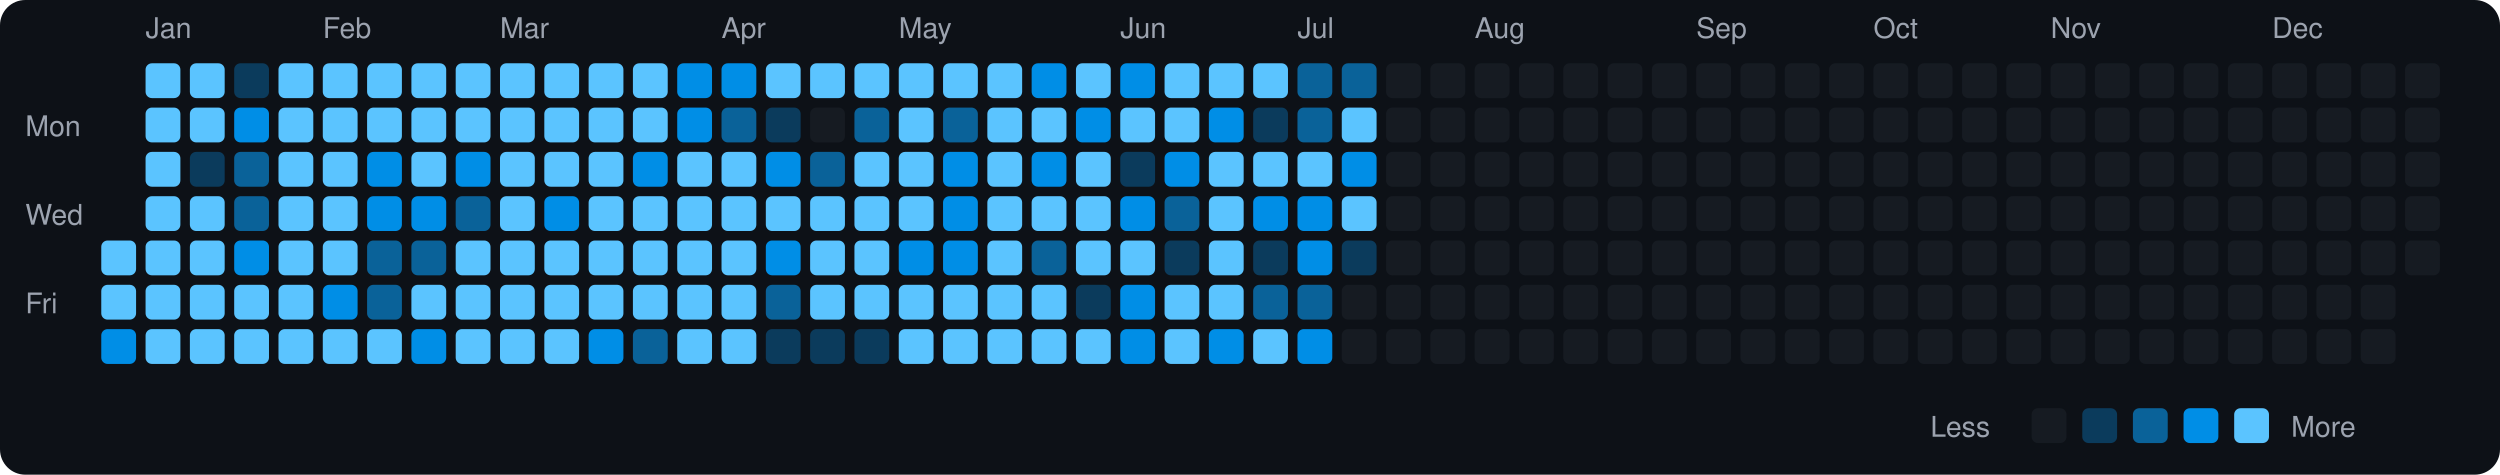
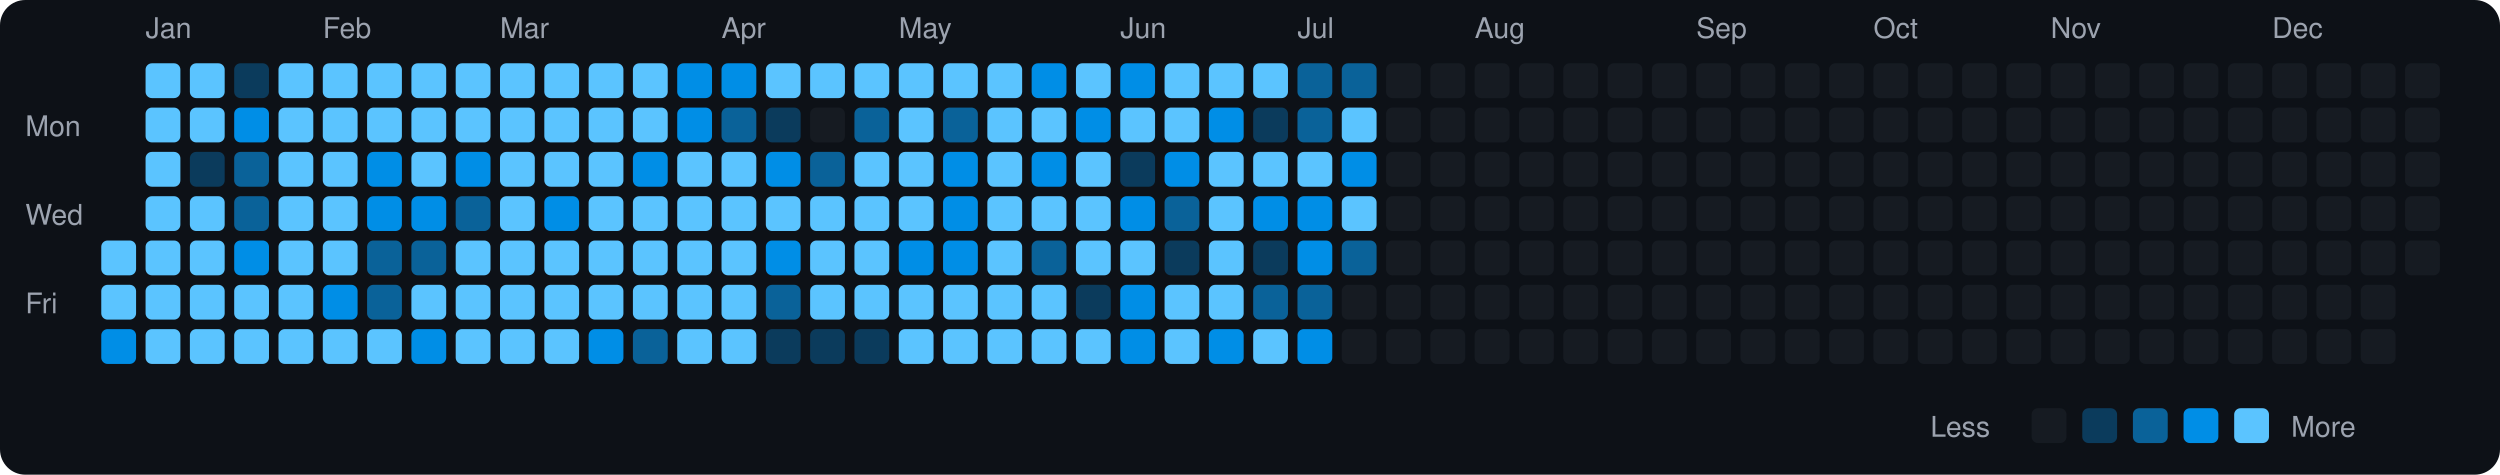
<svg xmlns="http://www.w3.org/2000/svg" viewBox="0 0 790 150" width="790" height="150">
  <rect width="790" height="150" fill="#0d1117" rx="8" ry="8" />
  <text x="8" y="43" fill="#9ca3af" font-size="9" font-family="-apple-system, BlinkMacSystemFont, 'Segoe UI', Helvetica, Arial, sans-serif">Mon</text>
  <text x="8" y="71" fill="#9ca3af" font-size="9" font-family="-apple-system, BlinkMacSystemFont, 'Segoe UI', Helvetica, Arial, sans-serif">Wed</text>
  <text x="8" y="99" fill="#9ca3af" font-size="9" font-family="-apple-system, BlinkMacSystemFont, 'Segoe UI', Helvetica, Arial, sans-serif">Fri</text>
  <rect x="32" y="76" width="11" height="11" rx="2" ry="2" fill="#5bc4ff">
    </rect>
  <rect x="32" y="90" width="11" height="11" rx="2" ry="2" fill="#5bc4ff">
    </rect>
  <rect x="32" y="104" width="11" height="11" rx="2" ry="2" fill="#008ee6">
    </rect>
  <text x="46" y="12" fill="#9ca3af" font-size="9" font-family="-apple-system, BlinkMacSystemFont, 'Segoe UI', Helvetica, Arial, sans-serif">Jan</text>
  <rect x="46" y="20" width="11" height="11" rx="2" ry="2" fill="#5bc4ff">
    </rect>
  <rect x="46" y="34" width="11" height="11" rx="2" ry="2" fill="#5bc4ff">
    </rect>
  <rect x="46" y="48" width="11" height="11" rx="2" ry="2" fill="#5bc4ff">
    </rect>
  <rect x="46" y="62" width="11" height="11" rx="2" ry="2" fill="#5bc4ff">
    </rect>
  <rect x="46" y="76" width="11" height="11" rx="2" ry="2" fill="#5bc4ff">
    </rect>
  <rect x="46" y="90" width="11" height="11" rx="2" ry="2" fill="#5bc4ff">
    </rect>
  <rect x="46" y="104" width="11" height="11" rx="2" ry="2" fill="#5bc4ff">
    </rect>
  <rect x="60" y="20" width="11" height="11" rx="2" ry="2" fill="#5bc4ff">
    </rect>
  <rect x="60" y="34" width="11" height="11" rx="2" ry="2" fill="#5bc4ff">
    </rect>
  <rect x="60" y="48" width="11" height="11" rx="2" ry="2" fill="#0b3b5c">
    </rect>
  <rect x="60" y="62" width="11" height="11" rx="2" ry="2" fill="#5bc4ff">
    </rect>
  <rect x="60" y="76" width="11" height="11" rx="2" ry="2" fill="#5bc4ff">
    </rect>
  <rect x="60" y="90" width="11" height="11" rx="2" ry="2" fill="#5bc4ff">
    </rect>
  <rect x="60" y="104" width="11" height="11" rx="2" ry="2" fill="#5bc4ff">
    </rect>
  <rect x="74" y="20" width="11" height="11" rx="2" ry="2" fill="#0b3b5c">
    </rect>
  <rect x="74" y="34" width="11" height="11" rx="2" ry="2" fill="#008ee6">
    </rect>
  <rect x="74" y="48" width="11" height="11" rx="2" ry="2" fill="#0a6299">
    </rect>
  <rect x="74" y="62" width="11" height="11" rx="2" ry="2" fill="#0a6299">
    </rect>
  <rect x="74" y="76" width="11" height="11" rx="2" ry="2" fill="#008ee6">
    </rect>
  <rect x="74" y="90" width="11" height="11" rx="2" ry="2" fill="#5bc4ff">
    </rect>
  <rect x="74" y="104" width="11" height="11" rx="2" ry="2" fill="#5bc4ff">
    </rect>
  <rect x="88" y="20" width="11" height="11" rx="2" ry="2" fill="#5bc4ff">
    </rect>
  <rect x="88" y="34" width="11" height="11" rx="2" ry="2" fill="#5bc4ff">
    </rect>
  <rect x="88" y="48" width="11" height="11" rx="2" ry="2" fill="#5bc4ff">
    </rect>
  <rect x="88" y="62" width="11" height="11" rx="2" ry="2" fill="#5bc4ff">
    </rect>
  <rect x="88" y="76" width="11" height="11" rx="2" ry="2" fill="#5bc4ff">
    </rect>
  <rect x="88" y="90" width="11" height="11" rx="2" ry="2" fill="#5bc4ff">
    </rect>
  <rect x="88" y="104" width="11" height="11" rx="2" ry="2" fill="#5bc4ff">
    </rect>
  <text x="102" y="12" fill="#9ca3af" font-size="9" font-family="-apple-system, BlinkMacSystemFont, 'Segoe UI', Helvetica, Arial, sans-serif">Feb</text>
  <rect x="102" y="20" width="11" height="11" rx="2" ry="2" fill="#5bc4ff">
    </rect>
  <rect x="102" y="34" width="11" height="11" rx="2" ry="2" fill="#5bc4ff">
    </rect>
  <rect x="102" y="48" width="11" height="11" rx="2" ry="2" fill="#5bc4ff">
    </rect>
  <rect x="102" y="62" width="11" height="11" rx="2" ry="2" fill="#5bc4ff">
    </rect>
  <rect x="102" y="76" width="11" height="11" rx="2" ry="2" fill="#5bc4ff">
    </rect>
  <rect x="102" y="90" width="11" height="11" rx="2" ry="2" fill="#008ee6">
    </rect>
  <rect x="102" y="104" width="11" height="11" rx="2" ry="2" fill="#5bc4ff">
    </rect>
  <rect x="116" y="20" width="11" height="11" rx="2" ry="2" fill="#5bc4ff">
    </rect>
  <rect x="116" y="34" width="11" height="11" rx="2" ry="2" fill="#5bc4ff">
    </rect>
  <rect x="116" y="48" width="11" height="11" rx="2" ry="2" fill="#008ee6">
    </rect>
  <rect x="116" y="62" width="11" height="11" rx="2" ry="2" fill="#008ee6">
    </rect>
  <rect x="116" y="76" width="11" height="11" rx="2" ry="2" fill="#0a6299">
    </rect>
  <rect x="116" y="90" width="11" height="11" rx="2" ry="2" fill="#0a6299">
    </rect>
  <rect x="116" y="104" width="11" height="11" rx="2" ry="2" fill="#5bc4ff">
    </rect>
  <rect x="130" y="20" width="11" height="11" rx="2" ry="2" fill="#5bc4ff">
    </rect>
  <rect x="130" y="34" width="11" height="11" rx="2" ry="2" fill="#5bc4ff">
    </rect>
  <rect x="130" y="48" width="11" height="11" rx="2" ry="2" fill="#5bc4ff">
    </rect>
  <rect x="130" y="62" width="11" height="11" rx="2" ry="2" fill="#008ee6">
    </rect>
  <rect x="130" y="76" width="11" height="11" rx="2" ry="2" fill="#0a6299">
    </rect>
  <rect x="130" y="90" width="11" height="11" rx="2" ry="2" fill="#5bc4ff">
    </rect>
  <rect x="130" y="104" width="11" height="11" rx="2" ry="2" fill="#008ee6">
    </rect>
  <rect x="144" y="20" width="11" height="11" rx="2" ry="2" fill="#5bc4ff">
    </rect>
  <rect x="144" y="34" width="11" height="11" rx="2" ry="2" fill="#5bc4ff">
    </rect>
  <rect x="144" y="48" width="11" height="11" rx="2" ry="2" fill="#008ee6">
    </rect>
  <rect x="144" y="62" width="11" height="11" rx="2" ry="2" fill="#0a6299">
    </rect>
  <rect x="144" y="76" width="11" height="11" rx="2" ry="2" fill="#5bc4ff">
    </rect>
  <rect x="144" y="90" width="11" height="11" rx="2" ry="2" fill="#5bc4ff">
    </rect>
  <rect x="144" y="104" width="11" height="11" rx="2" ry="2" fill="#5bc4ff">
    </rect>
  <text x="158" y="12" fill="#9ca3af" font-size="9" font-family="-apple-system, BlinkMacSystemFont, 'Segoe UI', Helvetica, Arial, sans-serif">Mar</text>
  <rect x="158" y="20" width="11" height="11" rx="2" ry="2" fill="#5bc4ff">
    </rect>
  <rect x="158" y="34" width="11" height="11" rx="2" ry="2" fill="#5bc4ff">
    </rect>
  <rect x="158" y="48" width="11" height="11" rx="2" ry="2" fill="#5bc4ff">
    </rect>
  <rect x="158" y="62" width="11" height="11" rx="2" ry="2" fill="#5bc4ff">
    </rect>
  <rect x="158" y="76" width="11" height="11" rx="2" ry="2" fill="#5bc4ff">
    </rect>
  <rect x="158" y="90" width="11" height="11" rx="2" ry="2" fill="#5bc4ff">
    </rect>
  <rect x="158" y="104" width="11" height="11" rx="2" ry="2" fill="#5bc4ff">
    </rect>
  <rect x="172" y="20" width="11" height="11" rx="2" ry="2" fill="#5bc4ff">
    </rect>
  <rect x="172" y="34" width="11" height="11" rx="2" ry="2" fill="#5bc4ff">
    </rect>
  <rect x="172" y="48" width="11" height="11" rx="2" ry="2" fill="#5bc4ff">
    </rect>
  <rect x="172" y="62" width="11" height="11" rx="2" ry="2" fill="#008ee6">
    </rect>
  <rect x="172" y="76" width="11" height="11" rx="2" ry="2" fill="#5bc4ff">
    </rect>
  <rect x="172" y="90" width="11" height="11" rx="2" ry="2" fill="#5bc4ff">
    </rect>
  <rect x="172" y="104" width="11" height="11" rx="2" ry="2" fill="#5bc4ff">
    </rect>
  <rect x="186" y="20" width="11" height="11" rx="2" ry="2" fill="#5bc4ff">
    </rect>
  <rect x="186" y="34" width="11" height="11" rx="2" ry="2" fill="#5bc4ff">
    </rect>
  <rect x="186" y="48" width="11" height="11" rx="2" ry="2" fill="#5bc4ff">
    </rect>
  <rect x="186" y="62" width="11" height="11" rx="2" ry="2" fill="#5bc4ff">
    </rect>
  <rect x="186" y="76" width="11" height="11" rx="2" ry="2" fill="#5bc4ff">
    </rect>
  <rect x="186" y="90" width="11" height="11" rx="2" ry="2" fill="#5bc4ff">
    </rect>
  <rect x="186" y="104" width="11" height="11" rx="2" ry="2" fill="#008ee6">
    </rect>
  <rect x="200" y="20" width="11" height="11" rx="2" ry="2" fill="#5bc4ff">
    </rect>
  <rect x="200" y="34" width="11" height="11" rx="2" ry="2" fill="#5bc4ff">
    </rect>
  <rect x="200" y="48" width="11" height="11" rx="2" ry="2" fill="#008ee6">
    </rect>
  <rect x="200" y="62" width="11" height="11" rx="2" ry="2" fill="#5bc4ff">
    </rect>
  <rect x="200" y="76" width="11" height="11" rx="2" ry="2" fill="#5bc4ff">
    </rect>
  <rect x="200" y="90" width="11" height="11" rx="2" ry="2" fill="#5bc4ff">
    </rect>
  <rect x="200" y="104" width="11" height="11" rx="2" ry="2" fill="#0a6299">
    </rect>
  <rect x="214" y="20" width="11" height="11" rx="2" ry="2" fill="#008ee6">
    </rect>
  <rect x="214" y="34" width="11" height="11" rx="2" ry="2" fill="#008ee6">
    </rect>
  <rect x="214" y="48" width="11" height="11" rx="2" ry="2" fill="#5bc4ff">
    </rect>
  <rect x="214" y="62" width="11" height="11" rx="2" ry="2" fill="#5bc4ff">
    </rect>
  <rect x="214" y="76" width="11" height="11" rx="2" ry="2" fill="#5bc4ff">
    </rect>
  <rect x="214" y="90" width="11" height="11" rx="2" ry="2" fill="#5bc4ff">
    </rect>
  <rect x="214" y="104" width="11" height="11" rx="2" ry="2" fill="#5bc4ff">
    </rect>
  <text x="228" y="12" fill="#9ca3af" font-size="9" font-family="-apple-system, BlinkMacSystemFont, 'Segoe UI', Helvetica, Arial, sans-serif">Apr</text>
  <rect x="228" y="20" width="11" height="11" rx="2" ry="2" fill="#008ee6">
    </rect>
  <rect x="228" y="34" width="11" height="11" rx="2" ry="2" fill="#0a6299">
    </rect>
  <rect x="228" y="48" width="11" height="11" rx="2" ry="2" fill="#5bc4ff">
    </rect>
  <rect x="228" y="62" width="11" height="11" rx="2" ry="2" fill="#5bc4ff">
    </rect>
  <rect x="228" y="76" width="11" height="11" rx="2" ry="2" fill="#5bc4ff">
    </rect>
  <rect x="228" y="90" width="11" height="11" rx="2" ry="2" fill="#5bc4ff">
    </rect>
  <rect x="228" y="104" width="11" height="11" rx="2" ry="2" fill="#5bc4ff">
    </rect>
  <rect x="242" y="20" width="11" height="11" rx="2" ry="2" fill="#5bc4ff">
    </rect>
  <rect x="242" y="34" width="11" height="11" rx="2" ry="2" fill="#0b3b5c">
    </rect>
  <rect x="242" y="48" width="11" height="11" rx="2" ry="2" fill="#008ee6">
    </rect>
  <rect x="242" y="62" width="11" height="11" rx="2" ry="2" fill="#5bc4ff">
    </rect>
  <rect x="242" y="76" width="11" height="11" rx="2" ry="2" fill="#008ee6">
    </rect>
  <rect x="242" y="90" width="11" height="11" rx="2" ry="2" fill="#0a6299">
    </rect>
  <rect x="242" y="104" width="11" height="11" rx="2" ry="2" fill="#0b3b5c">
    </rect>
  <rect x="256" y="20" width="11" height="11" rx="2" ry="2" fill="#5bc4ff">
    </rect>
  <rect x="256" y="34" width="11" height="11" rx="2" ry="2" fill="#161b22">
    </rect>
  <rect x="256" y="48" width="11" height="11" rx="2" ry="2" fill="#0a6299">
    </rect>
  <rect x="256" y="62" width="11" height="11" rx="2" ry="2" fill="#5bc4ff">
    </rect>
  <rect x="256" y="76" width="11" height="11" rx="2" ry="2" fill="#5bc4ff">
    </rect>
  <rect x="256" y="90" width="11" height="11" rx="2" ry="2" fill="#5bc4ff">
    </rect>
  <rect x="256" y="104" width="11" height="11" rx="2" ry="2" fill="#0b3b5c">
    </rect>
  <rect x="270" y="20" width="11" height="11" rx="2" ry="2" fill="#5bc4ff">
    </rect>
  <rect x="270" y="34" width="11" height="11" rx="2" ry="2" fill="#0a6299">
    </rect>
  <rect x="270" y="48" width="11" height="11" rx="2" ry="2" fill="#5bc4ff">
    </rect>
  <rect x="270" y="62" width="11" height="11" rx="2" ry="2" fill="#5bc4ff">
    </rect>
  <rect x="270" y="76" width="11" height="11" rx="2" ry="2" fill="#5bc4ff">
    </rect>
  <rect x="270" y="90" width="11" height="11" rx="2" ry="2" fill="#5bc4ff">
    </rect>
  <rect x="270" y="104" width="11" height="11" rx="2" ry="2" fill="#0b3b5c">
    </rect>
  <text x="284" y="12" fill="#9ca3af" font-size="9" font-family="-apple-system, BlinkMacSystemFont, 'Segoe UI', Helvetica, Arial, sans-serif">May</text>
  <rect x="284" y="20" width="11" height="11" rx="2" ry="2" fill="#5bc4ff">
    </rect>
  <rect x="284" y="34" width="11" height="11" rx="2" ry="2" fill="#5bc4ff">
    </rect>
  <rect x="284" y="48" width="11" height="11" rx="2" ry="2" fill="#5bc4ff">
    </rect>
  <rect x="284" y="62" width="11" height="11" rx="2" ry="2" fill="#5bc4ff">
    </rect>
  <rect x="284" y="76" width="11" height="11" rx="2" ry="2" fill="#008ee6">
    </rect>
  <rect x="284" y="90" width="11" height="11" rx="2" ry="2" fill="#5bc4ff">
    </rect>
  <rect x="284" y="104" width="11" height="11" rx="2" ry="2" fill="#5bc4ff">
    </rect>
  <rect x="298" y="20" width="11" height="11" rx="2" ry="2" fill="#5bc4ff">
    </rect>
  <rect x="298" y="34" width="11" height="11" rx="2" ry="2" fill="#0a6299">
    </rect>
  <rect x="298" y="48" width="11" height="11" rx="2" ry="2" fill="#008ee6">
    </rect>
  <rect x="298" y="62" width="11" height="11" rx="2" ry="2" fill="#008ee6">
    </rect>
  <rect x="298" y="76" width="11" height="11" rx="2" ry="2" fill="#008ee6">
    </rect>
  <rect x="298" y="90" width="11" height="11" rx="2" ry="2" fill="#5bc4ff">
    </rect>
  <rect x="298" y="104" width="11" height="11" rx="2" ry="2" fill="#5bc4ff">
    </rect>
  <rect x="312" y="20" width="11" height="11" rx="2" ry="2" fill="#5bc4ff">
    </rect>
  <rect x="312" y="34" width="11" height="11" rx="2" ry="2" fill="#5bc4ff">
    </rect>
  <rect x="312" y="48" width="11" height="11" rx="2" ry="2" fill="#5bc4ff">
    </rect>
  <rect x="312" y="62" width="11" height="11" rx="2" ry="2" fill="#5bc4ff">
    </rect>
  <rect x="312" y="76" width="11" height="11" rx="2" ry="2" fill="#5bc4ff">
    </rect>
  <rect x="312" y="90" width="11" height="11" rx="2" ry="2" fill="#5bc4ff">
    </rect>
  <rect x="312" y="104" width="11" height="11" rx="2" ry="2" fill="#5bc4ff">
    </rect>
  <rect x="326" y="20" width="11" height="11" rx="2" ry="2" fill="#008ee6">
    </rect>
  <rect x="326" y="34" width="11" height="11" rx="2" ry="2" fill="#5bc4ff">
    </rect>
  <rect x="326" y="48" width="11" height="11" rx="2" ry="2" fill="#008ee6">
    </rect>
  <rect x="326" y="62" width="11" height="11" rx="2" ry="2" fill="#5bc4ff">
    </rect>
  <rect x="326" y="76" width="11" height="11" rx="2" ry="2" fill="#0a6299">
    </rect>
  <rect x="326" y="90" width="11" height="11" rx="2" ry="2" fill="#5bc4ff">
    </rect>
  <rect x="326" y="104" width="11" height="11" rx="2" ry="2" fill="#5bc4ff">
    </rect>
  <rect x="340" y="20" width="11" height="11" rx="2" ry="2" fill="#5bc4ff">
    </rect>
  <rect x="340" y="34" width="11" height="11" rx="2" ry="2" fill="#008ee6">
    </rect>
  <rect x="340" y="48" width="11" height="11" rx="2" ry="2" fill="#5bc4ff">
    </rect>
  <rect x="340" y="62" width="11" height="11" rx="2" ry="2" fill="#5bc4ff">
    </rect>
  <rect x="340" y="76" width="11" height="11" rx="2" ry="2" fill="#5bc4ff">
    </rect>
  <rect x="340" y="90" width="11" height="11" rx="2" ry="2" fill="#0b3b5c">
    </rect>
  <rect x="340" y="104" width="11" height="11" rx="2" ry="2" fill="#5bc4ff">
    </rect>
  <text x="354" y="12" fill="#9ca3af" font-size="9" font-family="-apple-system, BlinkMacSystemFont, 'Segoe UI', Helvetica, Arial, sans-serif">Jun</text>
  <rect x="354" y="20" width="11" height="11" rx="2" ry="2" fill="#008ee6">
    </rect>
  <rect x="354" y="34" width="11" height="11" rx="2" ry="2" fill="#5bc4ff">
    </rect>
  <rect x="354" y="48" width="11" height="11" rx="2" ry="2" fill="#0b3b5c">
    </rect>
  <rect x="354" y="62" width="11" height="11" rx="2" ry="2" fill="#008ee6">
    </rect>
  <rect x="354" y="76" width="11" height="11" rx="2" ry="2" fill="#5bc4ff">
    </rect>
  <rect x="354" y="90" width="11" height="11" rx="2" ry="2" fill="#008ee6">
    </rect>
  <rect x="354" y="104" width="11" height="11" rx="2" ry="2" fill="#008ee6">
    </rect>
  <rect x="368" y="20" width="11" height="11" rx="2" ry="2" fill="#5bc4ff">
    </rect>
  <rect x="368" y="34" width="11" height="11" rx="2" ry="2" fill="#5bc4ff">
    </rect>
  <rect x="368" y="48" width="11" height="11" rx="2" ry="2" fill="#008ee6">
    </rect>
  <rect x="368" y="62" width="11" height="11" rx="2" ry="2" fill="#0a6299">
    </rect>
  <rect x="368" y="76" width="11" height="11" rx="2" ry="2" fill="#0b3b5c">
    </rect>
  <rect x="368" y="90" width="11" height="11" rx="2" ry="2" fill="#5bc4ff">
    </rect>
  <rect x="368" y="104" width="11" height="11" rx="2" ry="2" fill="#5bc4ff">
    </rect>
  <rect x="382" y="20" width="11" height="11" rx="2" ry="2" fill="#5bc4ff">
    </rect>
  <rect x="382" y="34" width="11" height="11" rx="2" ry="2" fill="#008ee6">
    </rect>
  <rect x="382" y="48" width="11" height="11" rx="2" ry="2" fill="#5bc4ff">
    </rect>
  <rect x="382" y="62" width="11" height="11" rx="2" ry="2" fill="#5bc4ff">
    </rect>
  <rect x="382" y="76" width="11" height="11" rx="2" ry="2" fill="#5bc4ff">
    </rect>
  <rect x="382" y="90" width="11" height="11" rx="2" ry="2" fill="#5bc4ff">
    </rect>
  <rect x="382" y="104" width="11" height="11" rx="2" ry="2" fill="#008ee6">
    </rect>
  <rect x="396" y="20" width="11" height="11" rx="2" ry="2" fill="#5bc4ff">
    </rect>
  <rect x="396" y="34" width="11" height="11" rx="2" ry="2" fill="#0b3b5c">
    </rect>
  <rect x="396" y="48" width="11" height="11" rx="2" ry="2" fill="#5bc4ff">
    </rect>
  <rect x="396" y="62" width="11" height="11" rx="2" ry="2" fill="#008ee6">
    </rect>
  <rect x="396" y="76" width="11" height="11" rx="2" ry="2" fill="#0b3b5c">
    </rect>
  <rect x="396" y="90" width="11" height="11" rx="2" ry="2" fill="#0a6299">
    </rect>
  <rect x="396" y="104" width="11" height="11" rx="2" ry="2" fill="#5bc4ff">
    </rect>
  <text x="410" y="12" fill="#9ca3af" font-size="9" font-family="-apple-system, BlinkMacSystemFont, 'Segoe UI', Helvetica, Arial, sans-serif">Jul</text>
  <rect x="410" y="20" width="11" height="11" rx="2" ry="2" fill="#0a6299">
    </rect>
  <rect x="410" y="34" width="11" height="11" rx="2" ry="2" fill="#0a6299">
    </rect>
  <rect x="410" y="48" width="11" height="11" rx="2" ry="2" fill="#5bc4ff">
    </rect>
  <rect x="410" y="62" width="11" height="11" rx="2" ry="2" fill="#008ee6">
    </rect>
  <rect x="410" y="76" width="11" height="11" rx="2" ry="2" fill="#008ee6">
    </rect>
  <rect x="410" y="90" width="11" height="11" rx="2" ry="2" fill="#0a6299">
    </rect>
  <rect x="410" y="104" width="11" height="11" rx="2" ry="2" fill="#008ee6">
    </rect>
  <rect x="424" y="20" width="11" height="11" rx="2" ry="2" fill="#0a6299">
    </rect>
  <rect x="424" y="34" width="11" height="11" rx="2" ry="2" fill="#5bc4ff">
    </rect>
  <rect x="424" y="48" width="11" height="11" rx="2" ry="2" fill="#008ee6">
    </rect>
  <rect x="424" y="62" width="11" height="11" rx="2" ry="2" fill="#5bc4ff">
    </rect>
-   <rect x="424" y="76" width="11" height="11" rx="2" ry="2" fill="#0b3b5c">
+   <rect x="424" y="76" width="11" height="11" rx="2" ry="2" fill="#0a6299">
    </rect>
  <rect x="424" y="90" width="11" height="11" rx="2" ry="2" fill="#161b22">
    </rect>
  <rect x="424" y="104" width="11" height="11" rx="2" ry="2" fill="#161b22">
    </rect>
  <rect x="438" y="20" width="11" height="11" rx="2" ry="2" fill="#161b22">
    </rect>
  <rect x="438" y="34" width="11" height="11" rx="2" ry="2" fill="#161b22">
    </rect>
  <rect x="438" y="48" width="11" height="11" rx="2" ry="2" fill="#161b22">
    </rect>
  <rect x="438" y="62" width="11" height="11" rx="2" ry="2" fill="#161b22">
    </rect>
  <rect x="438" y="76" width="11" height="11" rx="2" ry="2" fill="#161b22">
    </rect>
  <rect x="438" y="90" width="11" height="11" rx="2" ry="2" fill="#161b22">
    </rect>
  <rect x="438" y="104" width="11" height="11" rx="2" ry="2" fill="#161b22">
    </rect>
  <rect x="452" y="20" width="11" height="11" rx="2" ry="2" fill="#161b22">
    </rect>
  <rect x="452" y="34" width="11" height="11" rx="2" ry="2" fill="#161b22">
    </rect>
  <rect x="452" y="48" width="11" height="11" rx="2" ry="2" fill="#161b22">
    </rect>
  <rect x="452" y="62" width="11" height="11" rx="2" ry="2" fill="#161b22">
    </rect>
  <rect x="452" y="76" width="11" height="11" rx="2" ry="2" fill="#161b22">
    </rect>
  <rect x="452" y="90" width="11" height="11" rx="2" ry="2" fill="#161b22">
    </rect>
  <rect x="452" y="104" width="11" height="11" rx="2" ry="2" fill="#161b22">
    </rect>
  <text x="466" y="12" fill="#9ca3af" font-size="9" font-family="-apple-system, BlinkMacSystemFont, 'Segoe UI', Helvetica, Arial, sans-serif">Aug</text>
  <rect x="466" y="20" width="11" height="11" rx="2" ry="2" fill="#161b22">
    </rect>
  <rect x="466" y="34" width="11" height="11" rx="2" ry="2" fill="#161b22">
    </rect>
  <rect x="466" y="48" width="11" height="11" rx="2" ry="2" fill="#161b22">
    </rect>
  <rect x="466" y="62" width="11" height="11" rx="2" ry="2" fill="#161b22">
    </rect>
  <rect x="466" y="76" width="11" height="11" rx="2" ry="2" fill="#161b22">
    </rect>
  <rect x="466" y="90" width="11" height="11" rx="2" ry="2" fill="#161b22">
    </rect>
  <rect x="466" y="104" width="11" height="11" rx="2" ry="2" fill="#161b22">
    </rect>
  <rect x="480" y="20" width="11" height="11" rx="2" ry="2" fill="#161b22">
    </rect>
  <rect x="480" y="34" width="11" height="11" rx="2" ry="2" fill="#161b22">
    </rect>
  <rect x="480" y="48" width="11" height="11" rx="2" ry="2" fill="#161b22">
    </rect>
  <rect x="480" y="62" width="11" height="11" rx="2" ry="2" fill="#161b22">
    </rect>
  <rect x="480" y="76" width="11" height="11" rx="2" ry="2" fill="#161b22">
    </rect>
  <rect x="480" y="90" width="11" height="11" rx="2" ry="2" fill="#161b22">
    </rect>
  <rect x="480" y="104" width="11" height="11" rx="2" ry="2" fill="#161b22">
    </rect>
  <rect x="494" y="20" width="11" height="11" rx="2" ry="2" fill="#161b22">
    </rect>
  <rect x="494" y="34" width="11" height="11" rx="2" ry="2" fill="#161b22">
    </rect>
  <rect x="494" y="48" width="11" height="11" rx="2" ry="2" fill="#161b22">
    </rect>
  <rect x="494" y="62" width="11" height="11" rx="2" ry="2" fill="#161b22">
    </rect>
  <rect x="494" y="76" width="11" height="11" rx="2" ry="2" fill="#161b22">
    </rect>
  <rect x="494" y="90" width="11" height="11" rx="2" ry="2" fill="#161b22">
    </rect>
  <rect x="494" y="104" width="11" height="11" rx="2" ry="2" fill="#161b22">
    </rect>
  <rect x="508" y="20" width="11" height="11" rx="2" ry="2" fill="#161b22">
    </rect>
  <rect x="508" y="34" width="11" height="11" rx="2" ry="2" fill="#161b22">
    </rect>
  <rect x="508" y="48" width="11" height="11" rx="2" ry="2" fill="#161b22">
    </rect>
  <rect x="508" y="62" width="11" height="11" rx="2" ry="2" fill="#161b22">
    </rect>
  <rect x="508" y="76" width="11" height="11" rx="2" ry="2" fill="#161b22">
    </rect>
  <rect x="508" y="90" width="11" height="11" rx="2" ry="2" fill="#161b22">
    </rect>
  <rect x="508" y="104" width="11" height="11" rx="2" ry="2" fill="#161b22">
    </rect>
  <rect x="522" y="20" width="11" height="11" rx="2" ry="2" fill="#161b22">
    </rect>
  <rect x="522" y="34" width="11" height="11" rx="2" ry="2" fill="#161b22">
    </rect>
  <rect x="522" y="48" width="11" height="11" rx="2" ry="2" fill="#161b22">
    </rect>
  <rect x="522" y="62" width="11" height="11" rx="2" ry="2" fill="#161b22">
    </rect>
  <rect x="522" y="76" width="11" height="11" rx="2" ry="2" fill="#161b22">
    </rect>
  <rect x="522" y="90" width="11" height="11" rx="2" ry="2" fill="#161b22">
    </rect>
  <rect x="522" y="104" width="11" height="11" rx="2" ry="2" fill="#161b22">
    </rect>
  <text x="536" y="12" fill="#9ca3af" font-size="9" font-family="-apple-system, BlinkMacSystemFont, 'Segoe UI', Helvetica, Arial, sans-serif">Sep</text>
  <rect x="536" y="20" width="11" height="11" rx="2" ry="2" fill="#161b22">
    </rect>
  <rect x="536" y="34" width="11" height="11" rx="2" ry="2" fill="#161b22">
    </rect>
  <rect x="536" y="48" width="11" height="11" rx="2" ry="2" fill="#161b22">
    </rect>
  <rect x="536" y="62" width="11" height="11" rx="2" ry="2" fill="#161b22">
    </rect>
  <rect x="536" y="76" width="11" height="11" rx="2" ry="2" fill="#161b22">
    </rect>
  <rect x="536" y="90" width="11" height="11" rx="2" ry="2" fill="#161b22">
    </rect>
  <rect x="536" y="104" width="11" height="11" rx="2" ry="2" fill="#161b22">
    </rect>
  <rect x="550" y="20" width="11" height="11" rx="2" ry="2" fill="#161b22">
    </rect>
  <rect x="550" y="34" width="11" height="11" rx="2" ry="2" fill="#161b22">
    </rect>
  <rect x="550" y="48" width="11" height="11" rx="2" ry="2" fill="#161b22">
    </rect>
  <rect x="550" y="62" width="11" height="11" rx="2" ry="2" fill="#161b22">
    </rect>
  <rect x="550" y="76" width="11" height="11" rx="2" ry="2" fill="#161b22">
    </rect>
  <rect x="550" y="90" width="11" height="11" rx="2" ry="2" fill="#161b22">
    </rect>
  <rect x="550" y="104" width="11" height="11" rx="2" ry="2" fill="#161b22">
    </rect>
  <rect x="564" y="20" width="11" height="11" rx="2" ry="2" fill="#161b22">
    </rect>
  <rect x="564" y="34" width="11" height="11" rx="2" ry="2" fill="#161b22">
    </rect>
  <rect x="564" y="48" width="11" height="11" rx="2" ry="2" fill="#161b22">
    </rect>
  <rect x="564" y="62" width="11" height="11" rx="2" ry="2" fill="#161b22">
    </rect>
  <rect x="564" y="76" width="11" height="11" rx="2" ry="2" fill="#161b22">
    </rect>
  <rect x="564" y="90" width="11" height="11" rx="2" ry="2" fill="#161b22">
    </rect>
  <rect x="564" y="104" width="11" height="11" rx="2" ry="2" fill="#161b22">
    </rect>
  <rect x="578" y="20" width="11" height="11" rx="2" ry="2" fill="#161b22">
    </rect>
  <rect x="578" y="34" width="11" height="11" rx="2" ry="2" fill="#161b22">
    </rect>
  <rect x="578" y="48" width="11" height="11" rx="2" ry="2" fill="#161b22">
    </rect>
  <rect x="578" y="62" width="11" height="11" rx="2" ry="2" fill="#161b22">
    </rect>
  <rect x="578" y="76" width="11" height="11" rx="2" ry="2" fill="#161b22">
    </rect>
  <rect x="578" y="90" width="11" height="11" rx="2" ry="2" fill="#161b22">
    </rect>
  <rect x="578" y="104" width="11" height="11" rx="2" ry="2" fill="#161b22">
    </rect>
  <text x="592" y="12" fill="#9ca3af" font-size="9" font-family="-apple-system, BlinkMacSystemFont, 'Segoe UI', Helvetica, Arial, sans-serif">Oct</text>
  <rect x="592" y="20" width="11" height="11" rx="2" ry="2" fill="#161b22">
    </rect>
  <rect x="592" y="34" width="11" height="11" rx="2" ry="2" fill="#161b22">
    </rect>
  <rect x="592" y="48" width="11" height="11" rx="2" ry="2" fill="#161b22">
    </rect>
  <rect x="592" y="62" width="11" height="11" rx="2" ry="2" fill="#161b22">
    </rect>
  <rect x="592" y="76" width="11" height="11" rx="2" ry="2" fill="#161b22">
    </rect>
  <rect x="592" y="90" width="11" height="11" rx="2" ry="2" fill="#161b22">
    </rect>
  <rect x="592" y="104" width="11" height="11" rx="2" ry="2" fill="#161b22">
    </rect>
  <rect x="606" y="20" width="11" height="11" rx="2" ry="2" fill="#161b22">
    </rect>
  <rect x="606" y="34" width="11" height="11" rx="2" ry="2" fill="#161b22">
    </rect>
  <rect x="606" y="48" width="11" height="11" rx="2" ry="2" fill="#161b22">
    </rect>
  <rect x="606" y="62" width="11" height="11" rx="2" ry="2" fill="#161b22">
    </rect>
  <rect x="606" y="76" width="11" height="11" rx="2" ry="2" fill="#161b22">
    </rect>
  <rect x="606" y="90" width="11" height="11" rx="2" ry="2" fill="#161b22">
    </rect>
  <rect x="606" y="104" width="11" height="11" rx="2" ry="2" fill="#161b22">
    </rect>
  <rect x="620" y="20" width="11" height="11" rx="2" ry="2" fill="#161b22">
    </rect>
  <rect x="620" y="34" width="11" height="11" rx="2" ry="2" fill="#161b22">
    </rect>
  <rect x="620" y="48" width="11" height="11" rx="2" ry="2" fill="#161b22">
    </rect>
  <rect x="620" y="62" width="11" height="11" rx="2" ry="2" fill="#161b22">
    </rect>
  <rect x="620" y="76" width="11" height="11" rx="2" ry="2" fill="#161b22">
    </rect>
  <rect x="620" y="90" width="11" height="11" rx="2" ry="2" fill="#161b22">
    </rect>
  <rect x="620" y="104" width="11" height="11" rx="2" ry="2" fill="#161b22">
    </rect>
  <rect x="634" y="20" width="11" height="11" rx="2" ry="2" fill="#161b22">
    </rect>
  <rect x="634" y="34" width="11" height="11" rx="2" ry="2" fill="#161b22">
    </rect>
  <rect x="634" y="48" width="11" height="11" rx="2" ry="2" fill="#161b22">
    </rect>
  <rect x="634" y="62" width="11" height="11" rx="2" ry="2" fill="#161b22">
    </rect>
  <rect x="634" y="76" width="11" height="11" rx="2" ry="2" fill="#161b22">
    </rect>
  <rect x="634" y="90" width="11" height="11" rx="2" ry="2" fill="#161b22">
    </rect>
  <rect x="634" y="104" width="11" height="11" rx="2" ry="2" fill="#161b22">
    </rect>
  <text x="648" y="12" fill="#9ca3af" font-size="9" font-family="-apple-system, BlinkMacSystemFont, 'Segoe UI', Helvetica, Arial, sans-serif">Nov</text>
  <rect x="648" y="20" width="11" height="11" rx="2" ry="2" fill="#161b22">
    </rect>
  <rect x="648" y="34" width="11" height="11" rx="2" ry="2" fill="#161b22">
    </rect>
  <rect x="648" y="48" width="11" height="11" rx="2" ry="2" fill="#161b22">
    </rect>
  <rect x="648" y="62" width="11" height="11" rx="2" ry="2" fill="#161b22">
    </rect>
  <rect x="648" y="76" width="11" height="11" rx="2" ry="2" fill="#161b22">
    </rect>
  <rect x="648" y="90" width="11" height="11" rx="2" ry="2" fill="#161b22">
    </rect>
  <rect x="648" y="104" width="11" height="11" rx="2" ry="2" fill="#161b22">
    </rect>
  <rect x="662" y="20" width="11" height="11" rx="2" ry="2" fill="#161b22">
    </rect>
  <rect x="662" y="34" width="11" height="11" rx="2" ry="2" fill="#161b22">
    </rect>
  <rect x="662" y="48" width="11" height="11" rx="2" ry="2" fill="#161b22">
    </rect>
  <rect x="662" y="62" width="11" height="11" rx="2" ry="2" fill="#161b22">
    </rect>
  <rect x="662" y="76" width="11" height="11" rx="2" ry="2" fill="#161b22">
    </rect>
  <rect x="662" y="90" width="11" height="11" rx="2" ry="2" fill="#161b22">
    </rect>
  <rect x="662" y="104" width="11" height="11" rx="2" ry="2" fill="#161b22">
    </rect>
  <rect x="676" y="20" width="11" height="11" rx="2" ry="2" fill="#161b22">
    </rect>
  <rect x="676" y="34" width="11" height="11" rx="2" ry="2" fill="#161b22">
    </rect>
  <rect x="676" y="48" width="11" height="11" rx="2" ry="2" fill="#161b22">
    </rect>
  <rect x="676" y="62" width="11" height="11" rx="2" ry="2" fill="#161b22">
    </rect>
  <rect x="676" y="76" width="11" height="11" rx="2" ry="2" fill="#161b22">
    </rect>
  <rect x="676" y="90" width="11" height="11" rx="2" ry="2" fill="#161b22">
    </rect>
  <rect x="676" y="104" width="11" height="11" rx="2" ry="2" fill="#161b22">
    </rect>
  <rect x="690" y="20" width="11" height="11" rx="2" ry="2" fill="#161b22">
    </rect>
  <rect x="690" y="34" width="11" height="11" rx="2" ry="2" fill="#161b22">
    </rect>
  <rect x="690" y="48" width="11" height="11" rx="2" ry="2" fill="#161b22">
    </rect>
  <rect x="690" y="62" width="11" height="11" rx="2" ry="2" fill="#161b22">
    </rect>
  <rect x="690" y="76" width="11" height="11" rx="2" ry="2" fill="#161b22">
    </rect>
  <rect x="690" y="90" width="11" height="11" rx="2" ry="2" fill="#161b22">
    </rect>
  <rect x="690" y="104" width="11" height="11" rx="2" ry="2" fill="#161b22">
    </rect>
  <rect x="704" y="20" width="11" height="11" rx="2" ry="2" fill="#161b22">
    </rect>
  <rect x="704" y="34" width="11" height="11" rx="2" ry="2" fill="#161b22">
    </rect>
  <rect x="704" y="48" width="11" height="11" rx="2" ry="2" fill="#161b22">
    </rect>
  <rect x="704" y="62" width="11" height="11" rx="2" ry="2" fill="#161b22">
    </rect>
  <rect x="704" y="76" width="11" height="11" rx="2" ry="2" fill="#161b22">
    </rect>
  <rect x="704" y="90" width="11" height="11" rx="2" ry="2" fill="#161b22">
    </rect>
  <rect x="704" y="104" width="11" height="11" rx="2" ry="2" fill="#161b22">
    </rect>
  <text x="718" y="12" fill="#9ca3af" font-size="9" font-family="-apple-system, BlinkMacSystemFont, 'Segoe UI', Helvetica, Arial, sans-serif">Dec</text>
  <rect x="718" y="20" width="11" height="11" rx="2" ry="2" fill="#161b22">
    </rect>
  <rect x="718" y="34" width="11" height="11" rx="2" ry="2" fill="#161b22">
    </rect>
  <rect x="718" y="48" width="11" height="11" rx="2" ry="2" fill="#161b22">
    </rect>
  <rect x="718" y="62" width="11" height="11" rx="2" ry="2" fill="#161b22">
    </rect>
  <rect x="718" y="76" width="11" height="11" rx="2" ry="2" fill="#161b22">
    </rect>
  <rect x="718" y="90" width="11" height="11" rx="2" ry="2" fill="#161b22">
    </rect>
  <rect x="718" y="104" width="11" height="11" rx="2" ry="2" fill="#161b22">
    </rect>
  <rect x="732" y="20" width="11" height="11" rx="2" ry="2" fill="#161b22">
    </rect>
  <rect x="732" y="34" width="11" height="11" rx="2" ry="2" fill="#161b22">
    </rect>
  <rect x="732" y="48" width="11" height="11" rx="2" ry="2" fill="#161b22">
    </rect>
  <rect x="732" y="62" width="11" height="11" rx="2" ry="2" fill="#161b22">
    </rect>
  <rect x="732" y="76" width="11" height="11" rx="2" ry="2" fill="#161b22">
    </rect>
  <rect x="732" y="90" width="11" height="11" rx="2" ry="2" fill="#161b22">
    </rect>
  <rect x="732" y="104" width="11" height="11" rx="2" ry="2" fill="#161b22">
    </rect>
  <rect x="746" y="20" width="11" height="11" rx="2" ry="2" fill="#161b22">
    </rect>
  <rect x="746" y="34" width="11" height="11" rx="2" ry="2" fill="#161b22">
    </rect>
  <rect x="746" y="48" width="11" height="11" rx="2" ry="2" fill="#161b22">
    </rect>
  <rect x="746" y="62" width="11" height="11" rx="2" ry="2" fill="#161b22">
    </rect>
  <rect x="746" y="76" width="11" height="11" rx="2" ry="2" fill="#161b22">
    </rect>
  <rect x="746" y="90" width="11" height="11" rx="2" ry="2" fill="#161b22">
    </rect>
  <rect x="746" y="104" width="11" height="11" rx="2" ry="2" fill="#161b22">
    </rect>
  <rect x="760" y="20" width="11" height="11" rx="2" ry="2" fill="#161b22">
    </rect>
  <rect x="760" y="34" width="11" height="11" rx="2" ry="2" fill="#161b22">
    </rect>
  <rect x="760" y="48" width="11" height="11" rx="2" ry="2" fill="#161b22">
    </rect>
  <rect x="760" y="62" width="11" height="11" rx="2" ry="2" fill="#161b22">
    </rect>
  <rect x="760" y="76" width="11" height="11" rx="2" ry="2" fill="#161b22">
    </rect>
  <text x="610" y="138" fill="#9ca3af" font-size="9" font-family="-apple-system, BlinkMacSystemFont, 'Segoe UI', Helvetica, Arial, sans-serif">Less</text>
  <rect x="642" y="129" width="11" height="11" rx="2" ry="2" fill="#161b22" />
  <rect x="658" y="129" width="11" height="11" rx="2" ry="2" fill="#0b3b5c" />
  <rect x="674" y="129" width="11" height="11" rx="2" ry="2" fill="#0a6299" />
  <rect x="690" y="129" width="11" height="11" rx="2" ry="2" fill="#008ee6" />
  <rect x="706" y="129" width="11" height="11" rx="2" ry="2" fill="#5bc4ff" />
  <text x="724" y="138" fill="#9ca3af" font-size="9" font-family="-apple-system, BlinkMacSystemFont, 'Segoe UI', Helvetica, Arial, sans-serif">More</text>
</svg>
